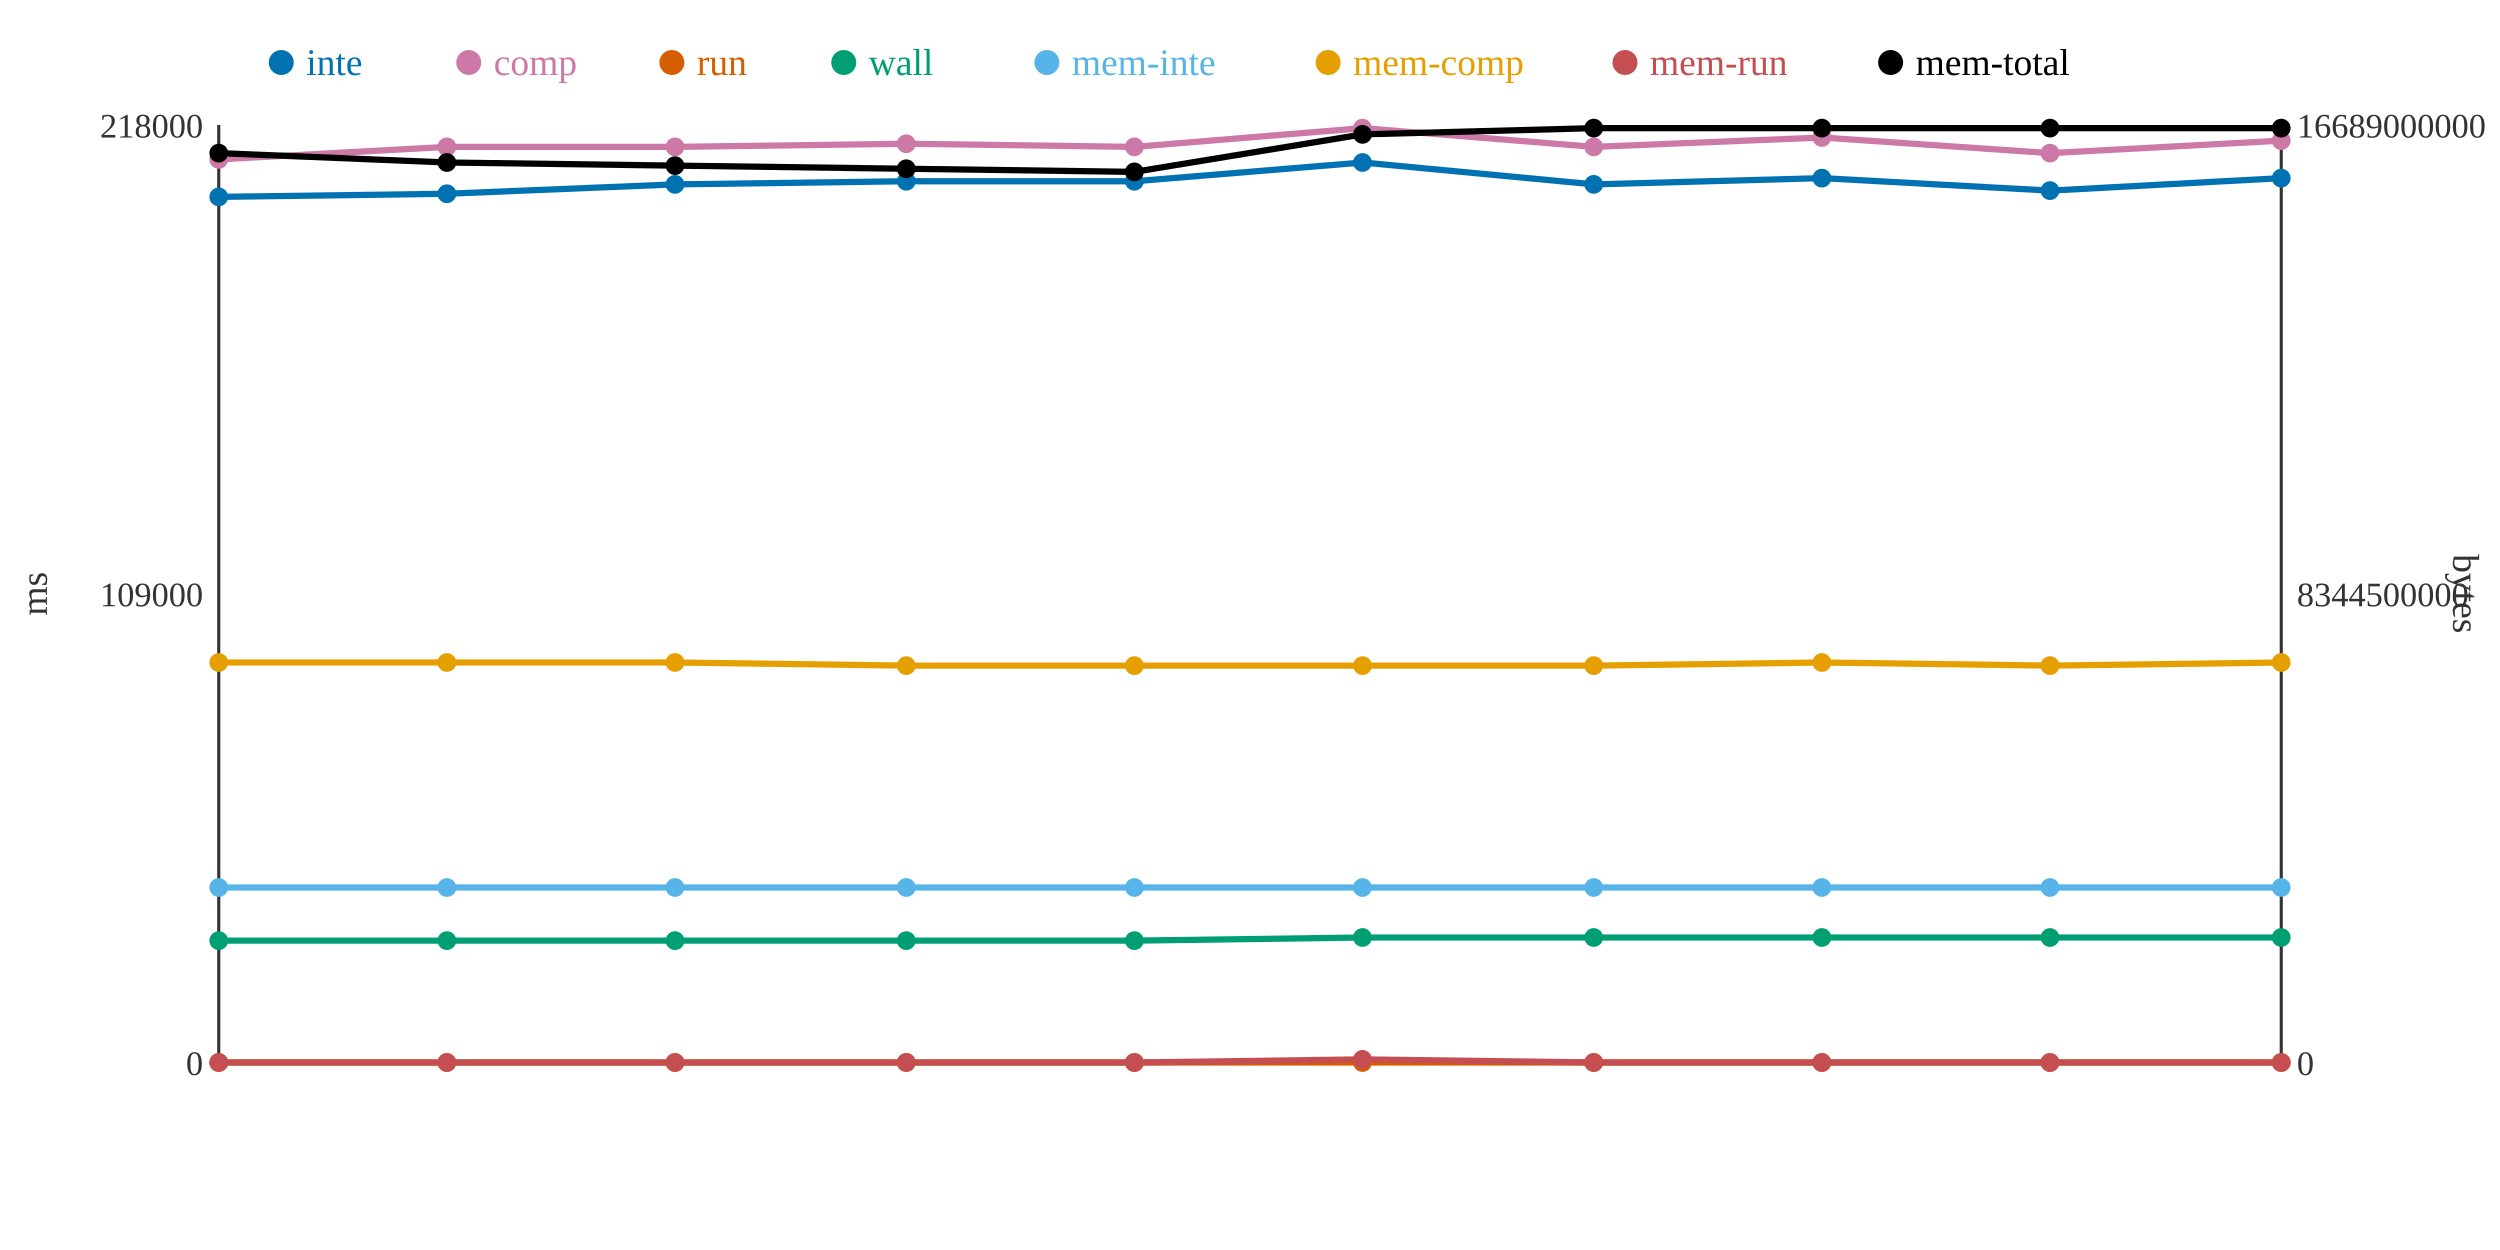
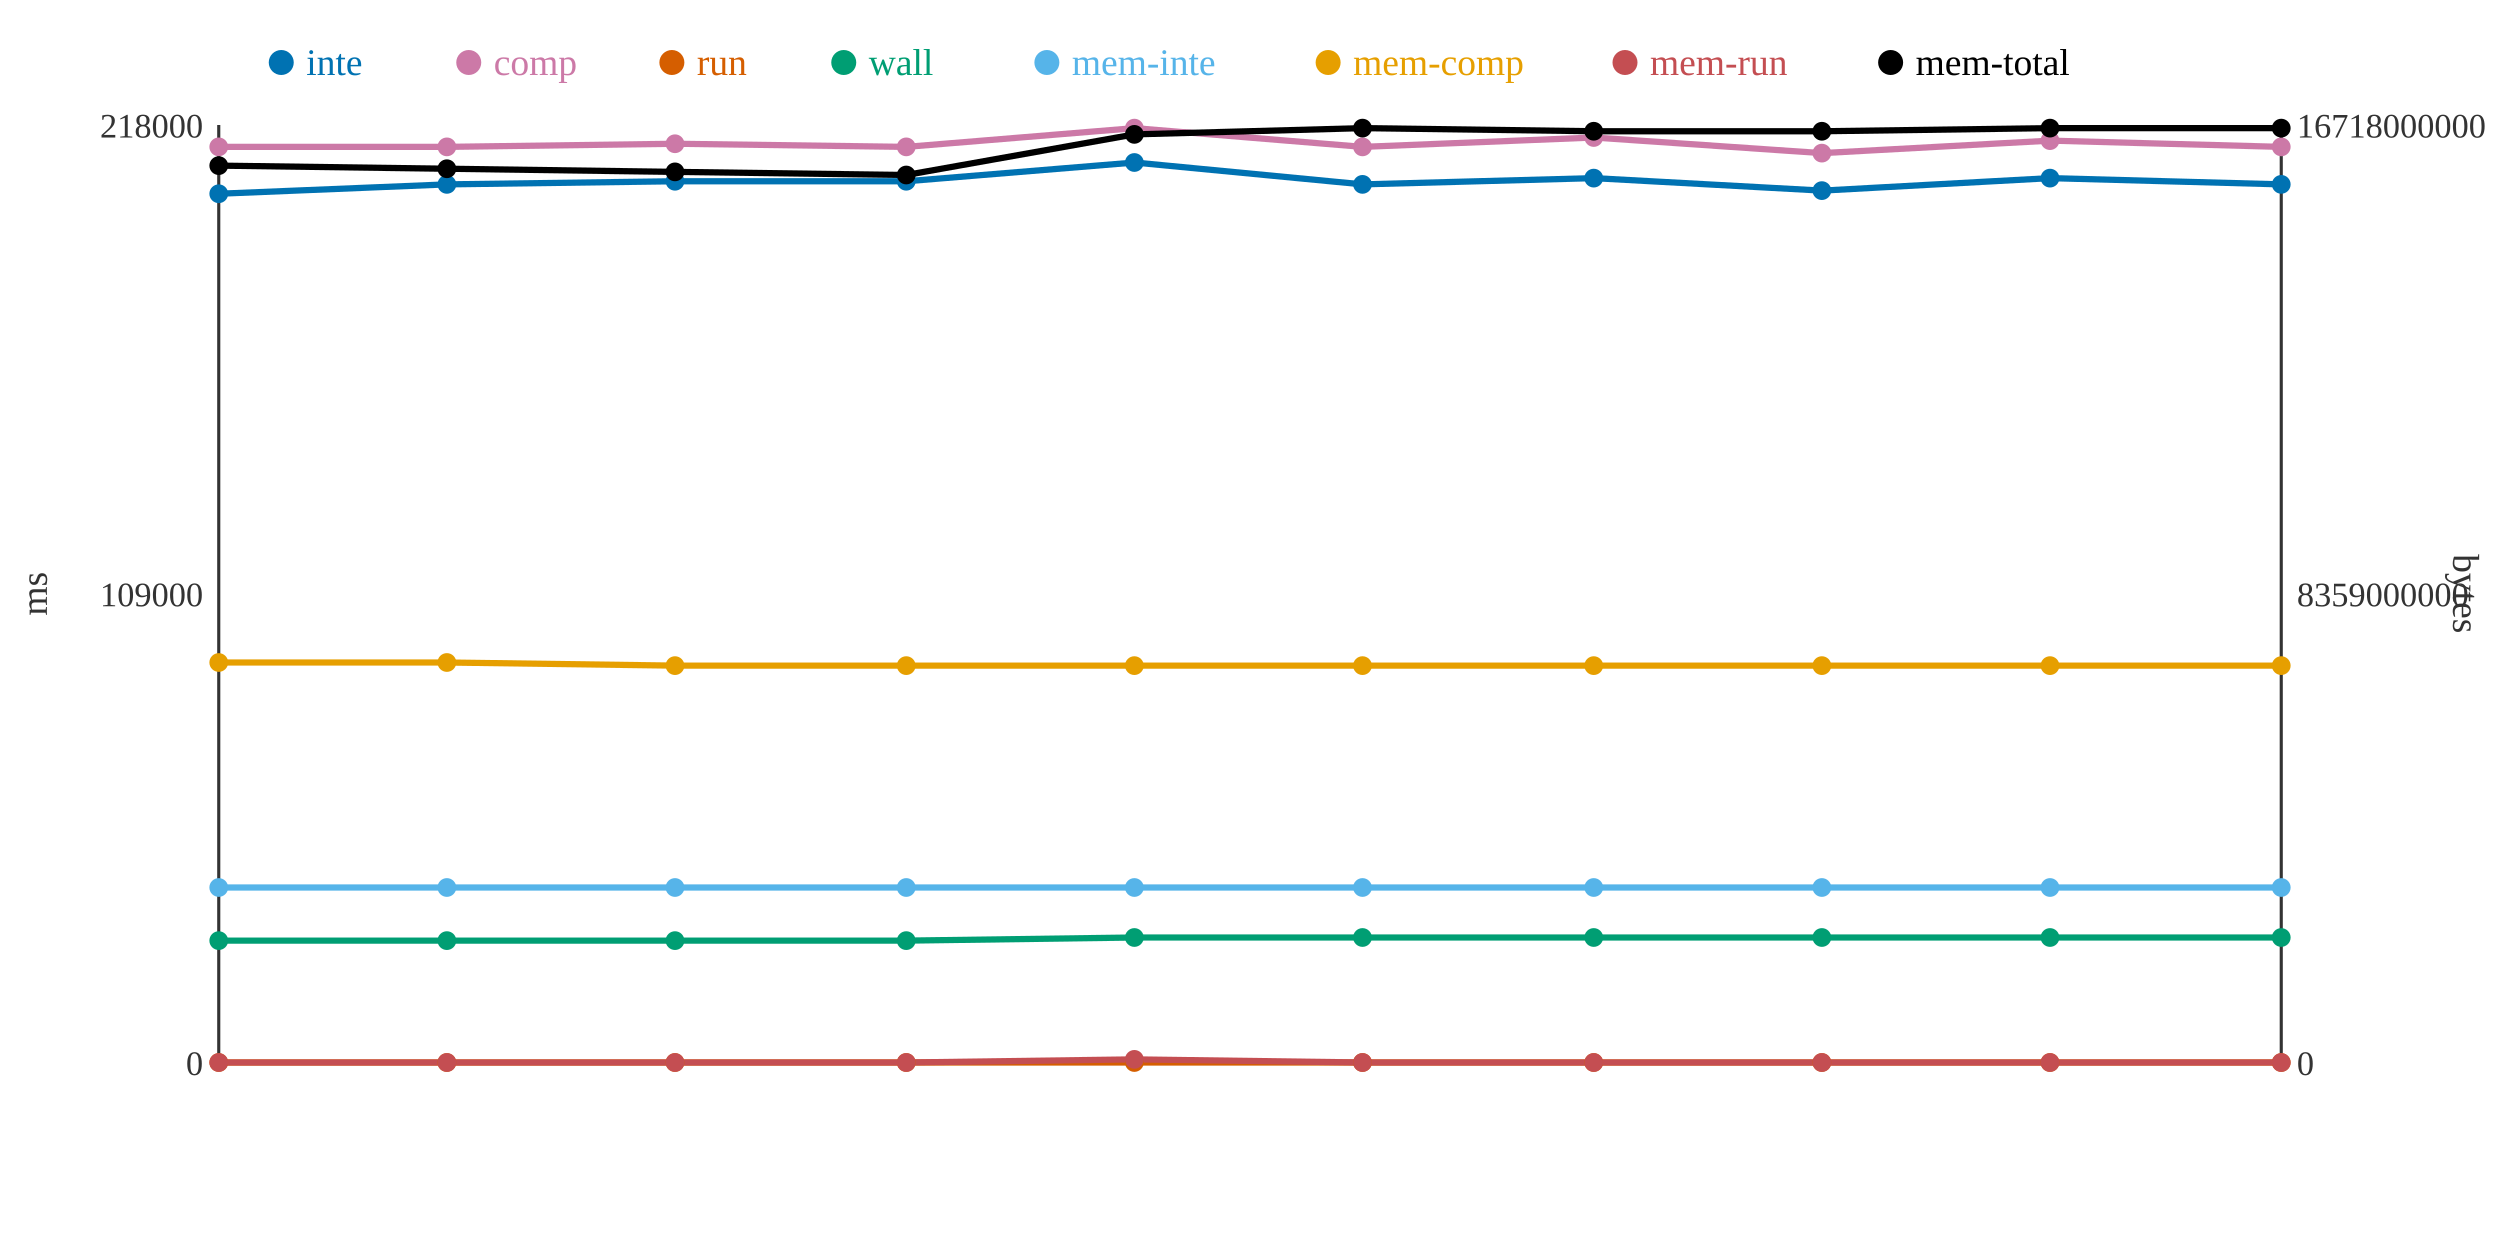
<svg xmlns="http://www.w3.org/2000/svg" width="800" height="400">
  <rect width="800" height="400" fill="white" />
  <line x1="70" y1="40" x2="70" y2="340" stroke="#333" stroke-width="1" />
  <line x1="70" y1="340" x2="730" y2="340" stroke="#333" stroke-width="1" />
  <line x1="730" y1="40" x2="730" y2="340" stroke="#333" stroke-width="1" />
  <text x="65" y="344" text-anchor="end" font-size="11" fill="#333">0</text>
  <text x="65" y="194" text-anchor="end" font-size="11" fill="#333">109000</text>
  <text x="65" y="44" text-anchor="end" font-size="11" fill="#333">218000</text>
  <text x="15" y="190" text-anchor="middle" font-size="12" fill="#333" transform="rotate(-90 15 190)">ms</text>
  <text x="735" y="344" text-anchor="start" font-size="11" fill="#333">0</text>
-   <text x="735" y="194" text-anchor="start" font-size="11" fill="#333">8344500000</text>
-   <text x="735" y="44" text-anchor="start" font-size="11" fill="#333">16689000000</text>
+   <text x="735" y="194" text-anchor="start" font-size="11" fill="#333">8359000000</text>
+   <text x="735" y="44" text-anchor="start" font-size="11" fill="#333">16718000000</text>
  <text x="785" y="190" text-anchor="middle" font-size="12" fill="#333" transform="rotate(90 785 190)">bytes</text>
-   <polyline points="70,63 143,62 216,59 290,58 363,58 436,52 510,59 583,57 656,61 730,57" fill="none" stroke="#0072B2" stroke-width="2" />
-   <polyline points="70,51 143,47 216,47 290,46 363,47 436,41 510,47 583,44 656,49 730,45" fill="none" stroke="#CC79A7" stroke-width="2" />
+   <polyline points="70,62 143,59 216,58 290,58 363,52 436,59 510,57 583,61 656,57 730,59" fill="none" stroke="#0072B2" stroke-width="2" />
+   <polyline points="70,47 143,47 216,46 290,47 363,41 436,47 510,44 583,49 656,45 730,47" fill="none" stroke="#CC79A7" stroke-width="2" />
  <polyline points="70,340 143,340 216,340 290,340 363,340 436,340 510,340 583,340 656,340 730,340" fill="none" stroke="#D55E00" stroke-width="2" />
-   <polyline points="70,301 143,301 216,301 290,301 363,301 436,300 510,300 583,300 656,300 730,300" fill="none" stroke="#009E73" stroke-width="2" />
+   <polyline points="70,301 143,301 216,301 290,301 363,300 436,300 510,300 583,300 656,300 730,300" fill="none" stroke="#009E73" stroke-width="2" />
  <polyline points="70,284 143,284 216,284 290,284 363,284 436,284 510,284 583,284 656,284 730,284" fill="none" stroke="#56B4E9" stroke-width="2" />
-   <polyline points="70,212 143,212 216,212 290,213 363,213 436,213 510,213 583,212 656,213 730,212" fill="none" stroke="#E69F00" stroke-width="2" />
-   <polyline points="70,340 143,340 216,340 290,340 363,340 436,339 510,340 583,340 656,340 730,340" fill="none" stroke="#C44E52" stroke-width="2" />
-   <polyline points="70,49 143,52 216,53 290,54 363,55 436,43 510,41 583,41 656,41 730,41" fill="none" stroke="#000000" stroke-width="2" />
-   <circle cx="70" cy="63" r="3" fill="#0072B2" />
-   <circle cx="70" cy="51" r="3" fill="#CC79A7" />
+   <polyline points="70,212 143,212 216,213 290,213 363,213 436,213 510,213 583,213 656,213 730,213" fill="none" stroke="#E69F00" stroke-width="2" />
+   <polyline points="70,340 143,340 216,340 290,340 363,339 436,340 510,340 583,340 656,340 730,340" fill="none" stroke="#C44E52" stroke-width="2" />
+   <polyline points="70,53 143,54 216,55 290,56 363,43 436,41 510,42 583,42 656,41 730,41" fill="none" stroke="#000000" stroke-width="2" />
+   <circle cx="70" cy="62" r="3" fill="#0072B2" />
+   <circle cx="70" cy="47" r="3" fill="#CC79A7" />
  <circle cx="70" cy="340" r="3" fill="#D55E00" />
  <circle cx="70" cy="301" r="3" fill="#009E73" />
  <circle cx="70" cy="284" r="3" fill="#56B4E9" />
  <circle cx="70" cy="212" r="3" fill="#E69F00" />
  <circle cx="70" cy="340" r="3" fill="#C44E52" />
-   <circle cx="70" cy="49" r="3" fill="#000000" />
-   <circle cx="143" cy="62" r="3" fill="#0072B2" />
+   <circle cx="70" cy="53" r="3" fill="#000000" />
+   <circle cx="143" cy="59" r="3" fill="#0072B2" />
  <circle cx="143" cy="47" r="3" fill="#CC79A7" />
  <circle cx="143" cy="340" r="3" fill="#D55E00" />
  <circle cx="143" cy="301" r="3" fill="#009E73" />
  <circle cx="143" cy="284" r="3" fill="#56B4E9" />
  <circle cx="143" cy="212" r="3" fill="#E69F00" />
  <circle cx="143" cy="340" r="3" fill="#C44E52" />
-   <circle cx="143" cy="52" r="3" fill="#000000" />
-   <circle cx="216" cy="59" r="3" fill="#0072B2" />
-   <circle cx="216" cy="47" r="3" fill="#CC79A7" />
+   <circle cx="143" cy="54" r="3" fill="#000000" />
+   <circle cx="216" cy="58" r="3" fill="#0072B2" />
+   <circle cx="216" cy="46" r="3" fill="#CC79A7" />
  <circle cx="216" cy="340" r="3" fill="#D55E00" />
  <circle cx="216" cy="301" r="3" fill="#009E73" />
  <circle cx="216" cy="284" r="3" fill="#56B4E9" />
-   <circle cx="216" cy="212" r="3" fill="#E69F00" />
+   <circle cx="216" cy="213" r="3" fill="#E69F00" />
  <circle cx="216" cy="340" r="3" fill="#C44E52" />
-   <circle cx="216" cy="53" r="3" fill="#000000" />
+   <circle cx="216" cy="55" r="3" fill="#000000" />
  <circle cx="290" cy="58" r="3" fill="#0072B2" />
-   <circle cx="290" cy="46" r="3" fill="#CC79A7" />
+   <circle cx="290" cy="47" r="3" fill="#CC79A7" />
  <circle cx="290" cy="340" r="3" fill="#D55E00" />
  <circle cx="290" cy="301" r="3" fill="#009E73" />
  <circle cx="290" cy="284" r="3" fill="#56B4E9" />
  <circle cx="290" cy="213" r="3" fill="#E69F00" />
  <circle cx="290" cy="340" r="3" fill="#C44E52" />
-   <circle cx="290" cy="54" r="3" fill="#000000" />
-   <circle cx="363" cy="58" r="3" fill="#0072B2" />
-   <circle cx="363" cy="47" r="3" fill="#CC79A7" />
+   <circle cx="290" cy="56" r="3" fill="#000000" />
+   <circle cx="363" cy="52" r="3" fill="#0072B2" />
+   <circle cx="363" cy="41" r="3" fill="#CC79A7" />
  <circle cx="363" cy="340" r="3" fill="#D55E00" />
-   <circle cx="363" cy="301" r="3" fill="#009E73" />
+   <circle cx="363" cy="300" r="3" fill="#009E73" />
  <circle cx="363" cy="284" r="3" fill="#56B4E9" />
  <circle cx="363" cy="213" r="3" fill="#E69F00" />
-   <circle cx="363" cy="340" r="3" fill="#C44E52" />
-   <circle cx="363" cy="55" r="3" fill="#000000" />
-   <circle cx="436" cy="52" r="3" fill="#0072B2" />
-   <circle cx="436" cy="41" r="3" fill="#CC79A7" />
+   <circle cx="363" cy="339" r="3" fill="#C44E52" />
+   <circle cx="363" cy="43" r="3" fill="#000000" />
+   <circle cx="436" cy="59" r="3" fill="#0072B2" />
+   <circle cx="436" cy="47" r="3" fill="#CC79A7" />
  <circle cx="436" cy="340" r="3" fill="#D55E00" />
  <circle cx="436" cy="300" r="3" fill="#009E73" />
  <circle cx="436" cy="284" r="3" fill="#56B4E9" />
  <circle cx="436" cy="213" r="3" fill="#E69F00" />
-   <circle cx="436" cy="339" r="3" fill="#C44E52" />
-   <circle cx="436" cy="43" r="3" fill="#000000" />
-   <circle cx="510" cy="59" r="3" fill="#0072B2" />
-   <circle cx="510" cy="47" r="3" fill="#CC79A7" />
+   <circle cx="436" cy="340" r="3" fill="#C44E52" />
+   <circle cx="436" cy="41" r="3" fill="#000000" />
+   <circle cx="510" cy="57" r="3" fill="#0072B2" />
+   <circle cx="510" cy="44" r="3" fill="#CC79A7" />
  <circle cx="510" cy="340" r="3" fill="#D55E00" />
  <circle cx="510" cy="300" r="3" fill="#009E73" />
  <circle cx="510" cy="284" r="3" fill="#56B4E9" />
  <circle cx="510" cy="213" r="3" fill="#E69F00" />
  <circle cx="510" cy="340" r="3" fill="#C44E52" />
-   <circle cx="510" cy="41" r="3" fill="#000000" />
-   <circle cx="583" cy="57" r="3" fill="#0072B2" />
-   <circle cx="583" cy="44" r="3" fill="#CC79A7" />
+   <circle cx="510" cy="42" r="3" fill="#000000" />
+   <circle cx="583" cy="61" r="3" fill="#0072B2" />
+   <circle cx="583" cy="49" r="3" fill="#CC79A7" />
  <circle cx="583" cy="340" r="3" fill="#D55E00" />
  <circle cx="583" cy="300" r="3" fill="#009E73" />
  <circle cx="583" cy="284" r="3" fill="#56B4E9" />
-   <circle cx="583" cy="212" r="3" fill="#E69F00" />
+   <circle cx="583" cy="213" r="3" fill="#E69F00" />
  <circle cx="583" cy="340" r="3" fill="#C44E52" />
-   <circle cx="583" cy="41" r="3" fill="#000000" />
-   <circle cx="656" cy="61" r="3" fill="#0072B2" />
-   <circle cx="656" cy="49" r="3" fill="#CC79A7" />
+   <circle cx="583" cy="42" r="3" fill="#000000" />
+   <circle cx="656" cy="57" r="3" fill="#0072B2" />
+   <circle cx="656" cy="45" r="3" fill="#CC79A7" />
  <circle cx="656" cy="340" r="3" fill="#D55E00" />
  <circle cx="656" cy="300" r="3" fill="#009E73" />
  <circle cx="656" cy="284" r="3" fill="#56B4E9" />
  <circle cx="656" cy="213" r="3" fill="#E69F00" />
  <circle cx="656" cy="340" r="3" fill="#C44E52" />
  <circle cx="656" cy="41" r="3" fill="#000000" />
-   <circle cx="730" cy="57" r="3" fill="#0072B2" />
-   <circle cx="730" cy="45" r="3" fill="#CC79A7" />
+   <circle cx="730" cy="59" r="3" fill="#0072B2" />
+   <circle cx="730" cy="47" r="3" fill="#CC79A7" />
  <circle cx="730" cy="340" r="3" fill="#D55E00" />
  <circle cx="730" cy="300" r="3" fill="#009E73" />
  <circle cx="730" cy="284" r="3" fill="#56B4E9" />
-   <circle cx="730" cy="212" r="3" fill="#E69F00" />
+   <circle cx="730" cy="213" r="3" fill="#E69F00" />
  <circle cx="730" cy="340" r="3" fill="#C44E52" />
  <circle cx="730" cy="41" r="3" fill="#000000" />
  <circle cx="90" cy="20" r="4" fill="#0072B2" />
  <text x="98" y="24" text-anchor="start" font-size="12" fill="#0072B2">inte</text>
  <circle cx="150" cy="20" r="4" fill="#CC79A7" />
  <text x="158" y="24" text-anchor="start" font-size="12" fill="#CC79A7">comp</text>
  <circle cx="215" cy="20" r="4" fill="#D55E00" />
  <text x="223" y="24" text-anchor="start" font-size="12" fill="#D55E00">run</text>
  <circle cx="270" cy="20" r="4" fill="#009E73" />
  <text x="278" y="24" text-anchor="start" font-size="12" fill="#009E73">wall</text>
  <circle cx="335" cy="20" r="4" fill="#56B4E9" />
  <text x="343" y="24" text-anchor="start" font-size="12" fill="#56B4E9">mem-inte</text>
  <circle cx="425" cy="20" r="4" fill="#E69F00" />
  <text x="433" y="24" text-anchor="start" font-size="12" fill="#E69F00">mem-comp</text>
  <circle cx="520" cy="20" r="4" fill="#C44E52" />
  <text x="528" y="24" text-anchor="start" font-size="12" fill="#C44E52">mem-run</text>
  <circle cx="605" cy="20" r="4" fill="#000000" />
  <text x="613" y="24" text-anchor="start" font-size="12" fill="#000000">mem-total</text>
</svg>
